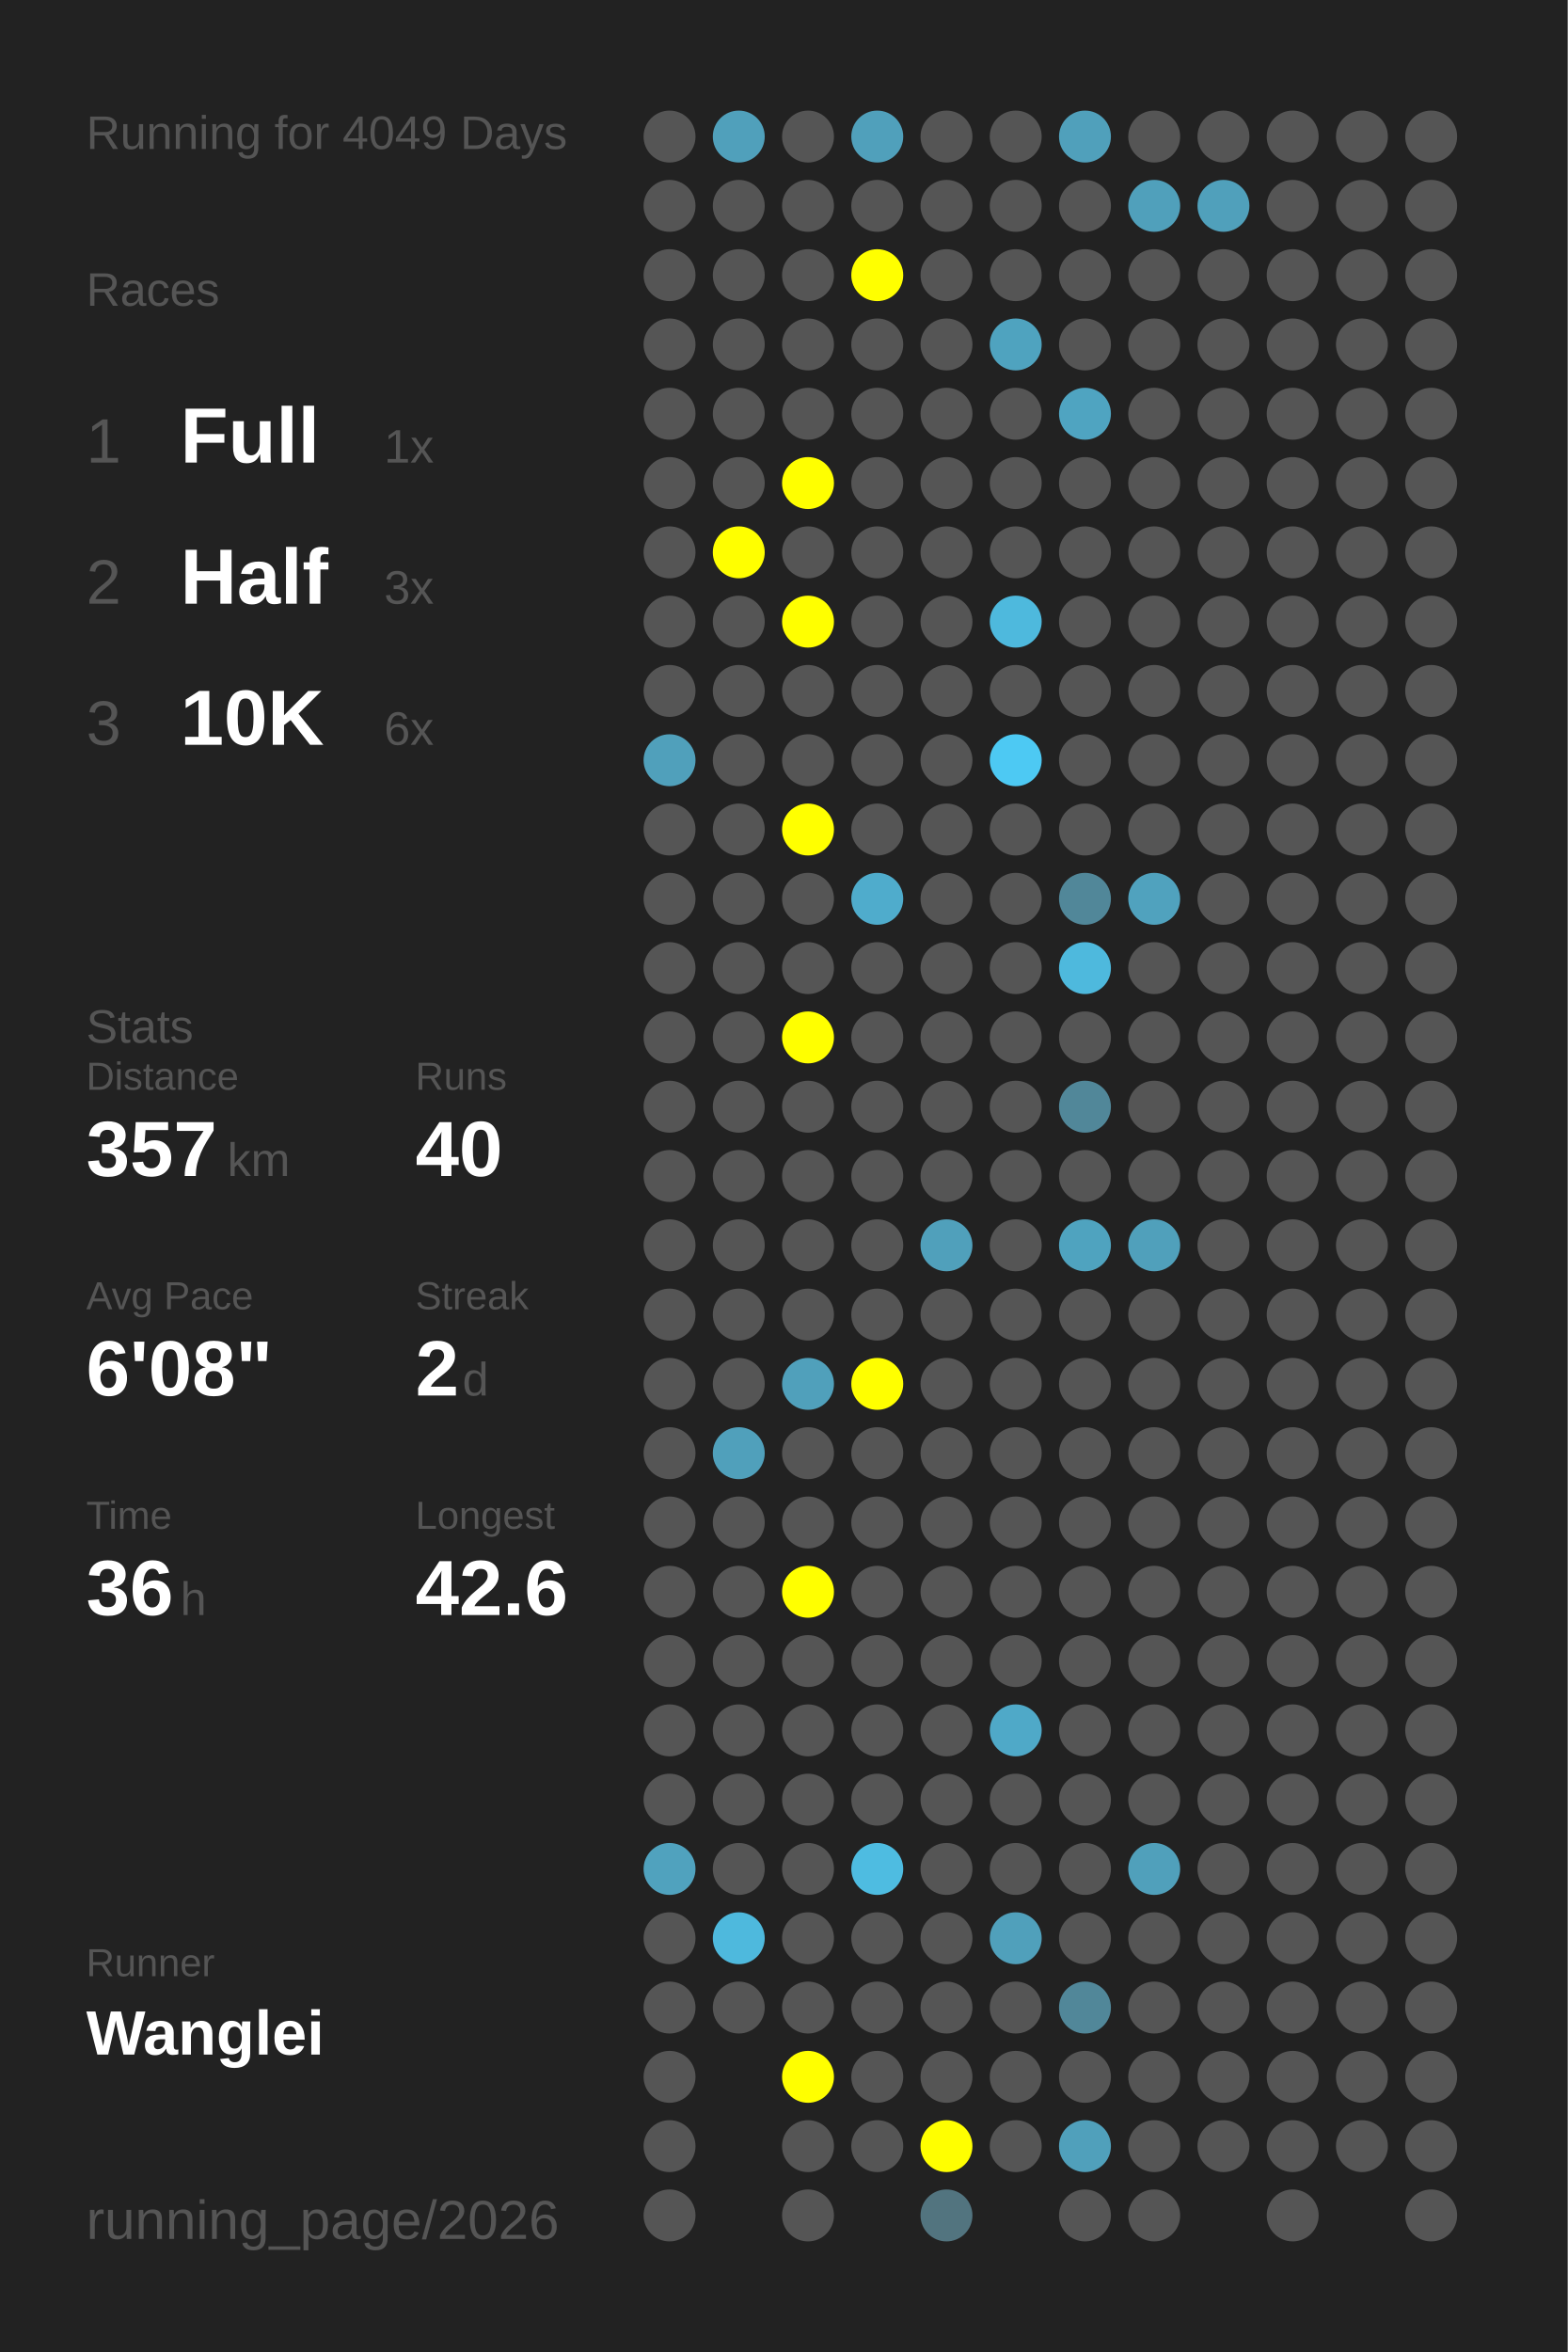
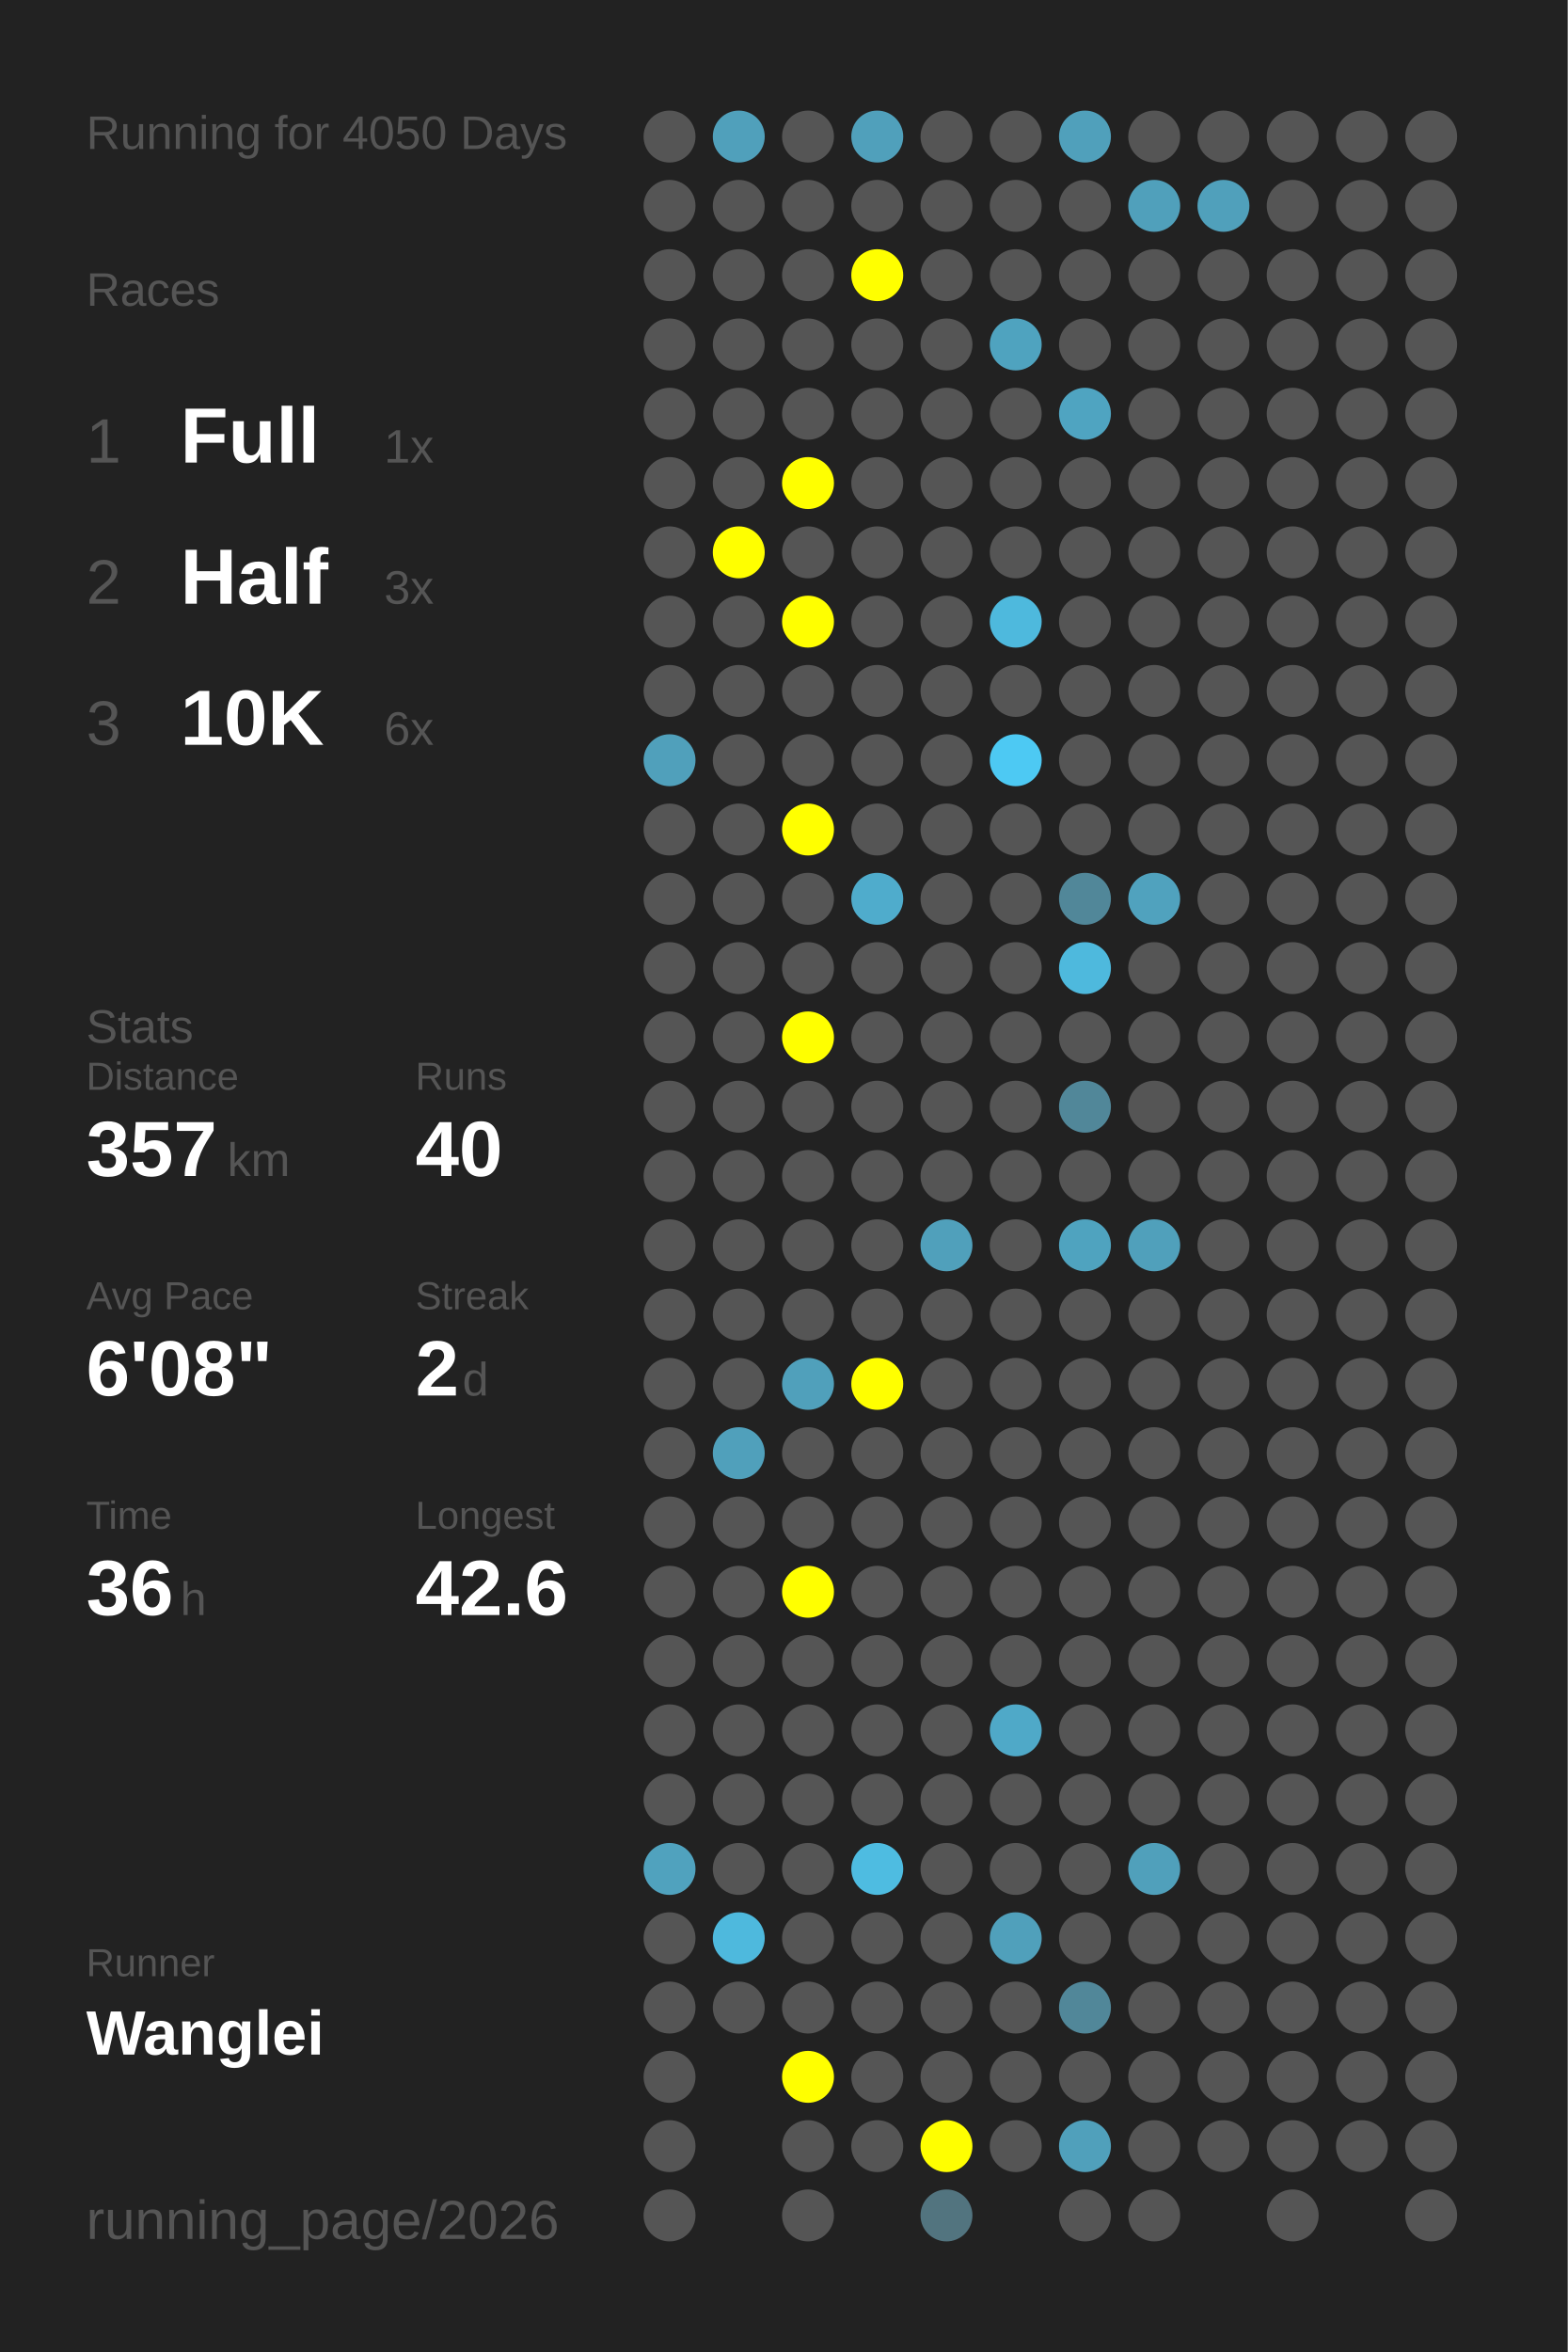
<svg xmlns="http://www.w3.org/2000/svg" baseProfile="full" height="300mm" version="1.1" viewBox="0,0,200,300" width="200mm">
  <defs />
  <rect fill="#222222" height="300" width="200" x="0" y="0" />
-   <text fill="#555555" style="font-size:6px; font-family:Arial;" x="11" y="19">Running for 4049 Days</text>
+   <text fill="#555555" style="font-size:6px; font-family:Arial;" x="11" y="19">Running for 4050 Days</text>
  <text fill="#555555" style="font-size:6px; font-family:Arial;" x="11" y="39">Races</text>
  <text fill="#555555" style="font-size:8px; font-family:Arial;" x="11" y="59">1</text>
  <text fill="#FFFFFF" style="font-size:10px; font-family:Arial; font-weight:bold;" x="23" y="59">Full</text>
  <text fill="#555555" style="font-size:6px; font-family:Arial;" x="49" y="59">1x</text>
  <text fill="#555555" style="font-size:8px; font-family:Arial;" x="11" y="77">2</text>
  <text fill="#FFFFFF" style="font-size:10px; font-family:Arial; font-weight:bold;" x="23" y="77">Half</text>
  <text fill="#555555" style="font-size:6px; font-family:Arial;" x="49" y="77">3x</text>
  <text fill="#555555" style="font-size:8px; font-family:Arial;" x="11" y="95">3</text>
  <text fill="#FFFFFF" style="font-size:10px; font-family:Arial; font-weight:bold;" x="23" y="95">10K</text>
  <text fill="#555555" style="font-size:6px; font-family:Arial;" x="49" y="95">6x</text>
  <text fill="#555555" style="font-size:6px; font-family:Arial;" x="11" y="133">Stats</text>
  <text fill="#555555" style="font-size:5px; font-family:Arial;" x="11" y="139">Distance</text>
  <text fill="#FFFFFF" style="font-size:10px; font-family:Arial; font-weight:bold;" x="11" y="150">357</text>
  <text fill="#555555" style="font-size:6px; font-family:Arial;" x="29" y="150">km</text>
  <text fill="#555555" style="font-size:5px; font-family:Arial;" x="53" y="139">Runs</text>
  <text fill="#FFFFFF" style="font-size:10px; font-family:Arial; font-weight:bold;" x="53" y="150">40</text>
  <text fill="#555555" style="font-size:5px; font-family:Arial;" x="11" y="167">Avg Pace</text>
  <text fill="#FFFFFF" style="font-size:10px; font-family:Arial; font-weight:bold;" x="11" y="178">6'08"</text>
  <text fill="#555555" style="font-size:5px; font-family:Arial;" x="53" y="167">Streak</text>
  <text fill="#FFFFFF" style="font-size:10px; font-family:Arial; font-weight:bold;" x="53" y="178">2</text>
  <text fill="#555555" style="font-size:6px; font-family:Arial;" x="59" y="178">d</text>
  <text fill="#555555" style="font-size:5px; font-family:Arial;" x="11" y="195">Time</text>
  <text fill="#FFFFFF" style="font-size:10px; font-family:Arial; font-weight:bold;" x="11" y="206">36</text>
  <text fill="#555555" style="font-size:6px; font-family:Arial;" x="23" y="206">h</text>
  <text fill="#555555" style="font-size:5px; font-family:Arial;" x="53" y="195">Longest</text>
  <text fill="#FFFFFF" style="font-size:10px; font-family:Arial; font-weight:bold;" x="53" y="206">42.6</text>
  <text fill="#555555" style="font-size:5px; font-family:Arial;" x="11" y="252.065">Runner</text>
  <text fill="#FFFFFF" style="font-size:8px; font-family:Arial; font-weight:bold;" x="11" y="262.065">Wanglei</text>
  <text fill="#555555" style="font-size:7px; font-family:Arial;" x="11" y="285.581">running_page/2026</text>
  <circle cx="85.417" cy="17.419" fill="#555555" r="3.312" />
  <circle cx="85.417" cy="26.258" fill="#555555" r="3.312" />
  <circle cx="85.417" cy="35.097" fill="#555555" r="3.312" />
  <circle cx="85.417" cy="43.935" fill="#555555" r="3.312" />
  <circle cx="85.417" cy="52.774" fill="#555555" r="3.312" />
  <circle cx="85.417" cy="61.613" fill="#555555" r="3.312" />
  <circle cx="85.417" cy="70.452" fill="#555555" r="3.312" />
  <circle cx="85.417" cy="79.29" fill="#555555" r="3.312" />
  <circle cx="85.417" cy="88.129" fill="#555555" r="3.312" />
  <circle cx="85.417" cy="96.968" fill="#50a0bb" r="3.312" />
  <circle cx="85.417" cy="105.806" fill="#555555" r="3.312" />
  <circle cx="85.417" cy="114.645" fill="#555555" r="3.312" />
  <circle cx="85.417" cy="123.484" fill="#555555" r="3.312" />
  <circle cx="85.417" cy="132.323" fill="#555555" r="3.312" />
  <circle cx="85.417" cy="141.161" fill="#555555" r="3.312" />
  <circle cx="85.417" cy="150" fill="#555555" r="3.312" />
  <circle cx="85.417" cy="158.839" fill="#555555" r="3.312" />
  <circle cx="85.417" cy="167.677" fill="#555555" r="3.312" />
  <circle cx="85.417" cy="176.516" fill="#555555" r="3.312" />
  <circle cx="85.417" cy="185.355" fill="#555555" r="3.312" />
  <circle cx="85.417" cy="194.194" fill="#555555" r="3.312" />
  <circle cx="85.417" cy="203.032" fill="#555555" r="3.312" />
  <circle cx="85.417" cy="211.871" fill="#555555" r="3.312" />
  <circle cx="85.417" cy="220.71" fill="#555555" r="3.312" />
  <circle cx="85.417" cy="229.548" fill="#555555" r="3.312" />
  <circle cx="85.417" cy="238.387" fill="#50a2be" r="3.312" />
  <circle cx="85.417" cy="247.226" fill="#555555" r="3.312" />
  <circle cx="85.417" cy="256.065" fill="#555555" r="3.312" />
  <circle cx="85.417" cy="264.903" fill="#555555" r="3.312" />
  <circle cx="85.417" cy="273.742" fill="#555555" r="3.312" />
  <circle cx="85.417" cy="282.581" fill="#555555" r="3.312" />
  <circle cx="94.25" cy="17.419" fill="#50a0bb" r="3.312" />
  <circle cx="94.25" cy="26.258" fill="#555555" r="3.312" />
  <circle cx="94.25" cy="35.097" fill="#555555" r="3.312" />
  <circle cx="94.25" cy="43.935" fill="#555555" r="3.312" />
  <circle cx="94.25" cy="52.774" fill="#555555" r="3.312" />
  <circle cx="94.25" cy="61.613" fill="#555555" r="3.312" />
  <circle cx="94.25" cy="70.452" fill="#FFFF00" r="3.312" />
  <circle cx="94.25" cy="79.29" fill="#555555" r="3.312" />
  <circle cx="94.25" cy="88.129" fill="#555555" r="3.312" />
  <circle cx="94.25" cy="96.968" fill="#555555" r="3.312" />
  <circle cx="94.25" cy="105.806" fill="#555555" r="3.312" />
  <circle cx="94.25" cy="114.645" fill="#555555" r="3.312" />
  <circle cx="94.25" cy="123.484" fill="#555555" r="3.312" />
  <circle cx="94.25" cy="132.323" fill="#555555" r="3.312" />
  <circle cx="94.25" cy="141.161" fill="#555555" r="3.312" />
  <circle cx="94.25" cy="150" fill="#555555" r="3.312" />
  <circle cx="94.25" cy="158.839" fill="#555555" r="3.312" />
  <circle cx="94.25" cy="167.677" fill="#555555" r="3.312" />
  <circle cx="94.25" cy="176.516" fill="#555555" r="3.312" />
  <circle cx="94.25" cy="185.355" fill="#50a0bb" r="3.312" />
  <circle cx="94.25" cy="194.194" fill="#555555" r="3.312" />
  <circle cx="94.25" cy="203.032" fill="#555555" r="3.312" />
  <circle cx="94.25" cy="211.871" fill="#555555" r="3.312" />
  <circle cx="94.25" cy="220.71" fill="#555555" r="3.312" />
  <circle cx="94.25" cy="229.548" fill="#555555" r="3.312" />
  <circle cx="94.25" cy="238.387" fill="#555555" r="3.312" />
  <circle cx="94.25" cy="247.226" fill="#4eb9dd" r="3.312" />
  <circle cx="94.25" cy="256.065" fill="#555555" r="3.312" />
  <circle cx="103.083" cy="17.419" fill="#555555" r="3.312" />
  <circle cx="103.083" cy="26.258" fill="#555555" r="3.312" />
  <circle cx="103.083" cy="35.097" fill="#555555" r="3.312" />
  <circle cx="103.083" cy="43.935" fill="#555555" r="3.312" />
  <circle cx="103.083" cy="52.774" fill="#555555" r="3.312" />
  <circle cx="103.083" cy="61.613" fill="#FFFF00" r="3.312" />
  <circle cx="103.083" cy="70.452" fill="#555555" r="3.312" />
  <circle cx="103.083" cy="79.29" fill="#FFFF00" r="3.312" />
  <circle cx="103.083" cy="88.129" fill="#555555" r="3.312" />
  <circle cx="103.083" cy="96.968" fill="#555555" r="3.312" />
  <circle cx="103.083" cy="105.806" fill="#FFFF00" r="3.312" />
  <circle cx="103.083" cy="114.645" fill="#555555" r="3.312" />
  <circle cx="103.083" cy="123.484" fill="#555555" r="3.312" />
  <circle cx="103.083" cy="132.323" fill="#FFFF00" r="3.312" />
  <circle cx="103.083" cy="141.161" fill="#555555" r="3.312" />
  <circle cx="103.083" cy="150" fill="#555555" r="3.312" />
  <circle cx="103.083" cy="158.839" fill="#555555" r="3.312" />
  <circle cx="103.083" cy="167.677" fill="#555555" r="3.312" />
  <circle cx="103.083" cy="176.516" fill="#50a0bb" r="3.312" />
  <circle cx="103.083" cy="185.355" fill="#555555" r="3.312" />
  <circle cx="103.083" cy="194.194" fill="#555555" r="3.312" />
  <circle cx="103.083" cy="203.032" fill="#FFFF00" r="3.312" />
  <circle cx="103.083" cy="211.871" fill="#555555" r="3.312" />
  <circle cx="103.083" cy="220.71" fill="#555555" r="3.312" />
  <circle cx="103.083" cy="229.548" fill="#555555" r="3.312" />
  <circle cx="103.083" cy="238.387" fill="#555555" r="3.312" />
  <circle cx="103.083" cy="247.226" fill="#555555" r="3.312" />
  <circle cx="103.083" cy="256.065" fill="#555555" r="3.312" />
  <circle cx="103.083" cy="264.903" fill="#FFFF00" r="3.312" />
  <circle cx="103.083" cy="273.742" fill="#555555" r="3.312" />
  <circle cx="103.083" cy="282.581" fill="#555555" r="3.312" />
  <circle cx="111.917" cy="17.419" fill="#50a0bb" r="3.312" />
  <circle cx="111.917" cy="26.258" fill="#555555" r="3.312" />
  <circle cx="111.917" cy="35.097" fill="#FFFF00" r="3.312" />
  <circle cx="111.917" cy="43.935" fill="#555555" r="3.312" />
  <circle cx="111.917" cy="52.774" fill="#555555" r="3.312" />
  <circle cx="111.917" cy="61.613" fill="#555555" r="3.312" />
  <circle cx="111.917" cy="70.452" fill="#555555" r="3.312" />
  <circle cx="111.917" cy="79.29" fill="#555555" r="3.312" />
  <circle cx="111.917" cy="88.129" fill="#555555" r="3.312" />
  <circle cx="111.917" cy="96.968" fill="#555555" r="3.312" />
  <circle cx="111.917" cy="105.806" fill="#555555" r="3.312" />
  <circle cx="111.917" cy="114.645" fill="#4faccc" r="3.312" />
  <circle cx="111.917" cy="123.484" fill="#555555" r="3.312" />
  <circle cx="111.917" cy="132.323" fill="#555555" r="3.312" />
  <circle cx="111.917" cy="141.161" fill="#555555" r="3.312" />
  <circle cx="111.917" cy="150" fill="#555555" r="3.312" />
  <circle cx="111.917" cy="158.839" fill="#555555" r="3.312" />
  <circle cx="111.917" cy="167.677" fill="#555555" r="3.312" />
  <circle cx="111.917" cy="176.516" fill="#FFFF00" r="3.312" />
  <circle cx="111.917" cy="185.355" fill="#555555" r="3.312" />
  <circle cx="111.917" cy="194.194" fill="#555555" r="3.312" />
  <circle cx="111.917" cy="203.032" fill="#555555" r="3.312" />
  <circle cx="111.917" cy="211.871" fill="#555555" r="3.312" />
  <circle cx="111.917" cy="220.71" fill="#555555" r="3.312" />
  <circle cx="111.917" cy="229.548" fill="#555555" r="3.312" />
  <circle cx="111.917" cy="238.387" fill="#4ebce1" r="3.312" />
  <circle cx="111.917" cy="247.226" fill="#555555" r="3.312" />
  <circle cx="111.917" cy="256.065" fill="#555555" r="3.312" />
  <circle cx="111.917" cy="264.903" fill="#555555" r="3.312" />
  <circle cx="111.917" cy="273.742" fill="#555555" r="3.312" />
  <circle cx="120.75" cy="17.419" fill="#555555" r="3.312" />
  <circle cx="120.75" cy="26.258" fill="#555555" r="3.312" />
  <circle cx="120.75" cy="35.097" fill="#555555" r="3.312" />
  <circle cx="120.75" cy="43.935" fill="#555555" r="3.312" />
  <circle cx="120.75" cy="52.774" fill="#555555" r="3.312" />
  <circle cx="120.75" cy="61.613" fill="#555555" r="3.312" />
  <circle cx="120.75" cy="70.452" fill="#555555" r="3.312" />
  <circle cx="120.75" cy="79.29" fill="#555555" r="3.312" />
  <circle cx="120.75" cy="88.129" fill="#555555" r="3.312" />
  <circle cx="120.75" cy="96.968" fill="#555555" r="3.312" />
  <circle cx="120.75" cy="105.806" fill="#555555" r="3.312" />
  <circle cx="120.75" cy="114.645" fill="#555555" r="3.312" />
  <circle cx="120.75" cy="123.484" fill="#555555" r="3.312" />
  <circle cx="120.75" cy="132.323" fill="#555555" r="3.312" />
  <circle cx="120.75" cy="141.161" fill="#555555" r="3.312" />
  <circle cx="120.75" cy="150" fill="#555555" r="3.312" />
  <circle cx="120.75" cy="158.839" fill="#50a0bb" r="3.312" />
  <circle cx="120.75" cy="167.677" fill="#555555" r="3.312" />
  <circle cx="120.75" cy="176.516" fill="#555555" r="3.312" />
  <circle cx="120.75" cy="185.355" fill="#555555" r="3.312" />
  <circle cx="120.75" cy="194.194" fill="#555555" r="3.312" />
  <circle cx="120.75" cy="203.032" fill="#555555" r="3.312" />
  <circle cx="120.75" cy="211.871" fill="#555555" r="3.312" />
  <circle cx="120.75" cy="220.71" fill="#555555" r="3.312" />
  <circle cx="120.75" cy="229.548" fill="#555555" r="3.312" />
  <circle cx="120.75" cy="238.387" fill="#555555" r="3.312" />
  <circle cx="120.75" cy="247.226" fill="#555555" r="3.312" />
  <circle cx="120.75" cy="256.065" fill="#555555" r="3.312" />
  <circle cx="120.75" cy="264.903" fill="#555555" r="3.312" />
  <circle cx="120.75" cy="273.742" fill="#FFFF00" r="3.312" />
  <circle cx="120.75" cy="282.581" fill="#52747f" r="3.312" />
  <circle cx="129.583" cy="17.419" fill="#555555" r="3.312" />
  <circle cx="129.583" cy="26.258" fill="#555555" r="3.312" />
  <circle cx="129.583" cy="35.097" fill="#555555" r="3.312" />
  <circle cx="129.583" cy="43.935" fill="#4fa3bf" r="3.312" />
  <circle cx="129.583" cy="52.774" fill="#555555" r="3.312" />
  <circle cx="129.583" cy="61.613" fill="#555555" r="3.312" />
  <circle cx="129.583" cy="70.452" fill="#555555" r="3.312" />
  <circle cx="129.583" cy="79.29" fill="#4eb9dd" r="3.312" />
  <circle cx="129.583" cy="88.129" fill="#555555" r="3.312" />
  <circle cx="129.583" cy="96.968" fill="#4dc9f3" r="3.312" />
  <circle cx="129.583" cy="105.806" fill="#555555" r="3.312" />
  <circle cx="129.583" cy="114.645" fill="#555555" r="3.312" />
  <circle cx="129.583" cy="123.484" fill="#555555" r="3.312" />
  <circle cx="129.583" cy="132.323" fill="#555555" r="3.312" />
  <circle cx="129.583" cy="141.161" fill="#555555" r="3.312" />
  <circle cx="129.583" cy="150" fill="#555555" r="3.312" />
  <circle cx="129.583" cy="158.839" fill="#555555" r="3.312" />
  <circle cx="129.583" cy="167.677" fill="#555555" r="3.312" />
  <circle cx="129.583" cy="176.516" fill="#555555" r="3.312" />
  <circle cx="129.583" cy="185.355" fill="#555555" r="3.312" />
  <circle cx="129.583" cy="194.194" fill="#555555" r="3.312" />
  <circle cx="129.583" cy="203.032" fill="#555555" r="3.312" />
  <circle cx="129.583" cy="211.871" fill="#555555" r="3.312" />
  <circle cx="129.583" cy="220.71" fill="#4fa9c8" r="3.312" />
  <circle cx="129.583" cy="229.548" fill="#555555" r="3.312" />
  <circle cx="129.583" cy="238.387" fill="#555555" r="3.312" />
  <circle cx="129.583" cy="247.226" fill="#50a0bb" r="3.312" />
  <circle cx="129.583" cy="256.065" fill="#555555" r="3.312" />
  <circle cx="129.583" cy="264.903" fill="#555555" r="3.312" />
  <circle cx="129.583" cy="273.742" fill="#555555" r="3.312" />
  <circle cx="138.417" cy="17.419" fill="#50a0bb" r="3.312" />
  <circle cx="138.417" cy="26.258" fill="#555555" r="3.312" />
  <circle cx="138.417" cy="35.097" fill="#555555" r="3.312" />
  <circle cx="138.417" cy="43.935" fill="#555555" r="3.312" />
  <circle cx="138.417" cy="52.774" fill="#4fa4c1" r="3.312" />
  <circle cx="138.417" cy="61.613" fill="#555555" r="3.312" />
  <circle cx="138.417" cy="70.452" fill="#555555" r="3.312" />
  <circle cx="138.417" cy="79.29" fill="#555555" r="3.312" />
  <circle cx="138.417" cy="88.129" fill="#555555" r="3.312" />
  <circle cx="138.417" cy="96.968" fill="#555555" r="3.312" />
  <circle cx="138.417" cy="105.806" fill="#555555" r="3.312" />
  <circle cx="138.417" cy="114.645" fill="#518799" r="3.312" />
  <circle cx="138.417" cy="123.484" fill="#4eb9dd" r="3.312" />
  <circle cx="138.417" cy="132.323" fill="#555555" r="3.312" />
  <circle cx="138.417" cy="141.161" fill="#518799" r="3.312" />
  <circle cx="138.417" cy="150" fill="#555555" r="3.312" />
  <circle cx="138.417" cy="158.839" fill="#4fa3bf" r="3.312" />
  <circle cx="138.417" cy="167.677" fill="#555555" r="3.312" />
  <circle cx="138.417" cy="176.516" fill="#555555" r="3.312" />
  <circle cx="138.417" cy="185.355" fill="#555555" r="3.312" />
  <circle cx="138.417" cy="194.194" fill="#555555" r="3.312" />
  <circle cx="138.417" cy="203.032" fill="#555555" r="3.312" />
  <circle cx="138.417" cy="211.871" fill="#555555" r="3.312" />
  <circle cx="138.417" cy="220.71" fill="#555555" r="3.312" />
  <circle cx="138.417" cy="229.548" fill="#555555" r="3.312" />
  <circle cx="138.417" cy="238.387" fill="#555555" r="3.312" />
  <circle cx="138.417" cy="247.226" fill="#555555" r="3.312" />
  <circle cx="138.417" cy="256.065" fill="#518799" r="3.312" />
  <circle cx="138.417" cy="264.903" fill="#555555" r="3.312" />
  <circle cx="138.417" cy="273.742" fill="#50a0bb" r="3.312" />
  <circle cx="138.417" cy="282.581" fill="#555555" r="3.312" />
  <circle cx="147.25" cy="17.419" fill="#555555" r="3.312" />
  <circle cx="147.25" cy="26.258" fill="#50a0bb" r="3.312" />
  <circle cx="147.25" cy="35.097" fill="#555555" r="3.312" />
  <circle cx="147.25" cy="43.935" fill="#555555" r="3.312" />
  <circle cx="147.25" cy="52.774" fill="#555555" r="3.312" />
  <circle cx="147.25" cy="61.613" fill="#555555" r="3.312" />
  <circle cx="147.25" cy="70.452" fill="#555555" r="3.312" />
  <circle cx="147.25" cy="79.29" fill="#555555" r="3.312" />
  <circle cx="147.25" cy="88.129" fill="#555555" r="3.312" />
  <circle cx="147.25" cy="96.968" fill="#555555" r="3.312" />
  <circle cx="147.25" cy="105.806" fill="#555555" r="3.312" />
  <circle cx="147.25" cy="114.645" fill="#50a2be" r="3.312" />
  <circle cx="147.25" cy="123.484" fill="#555555" r="3.312" />
  <circle cx="147.25" cy="132.323" fill="#555555" r="3.312" />
  <circle cx="147.25" cy="141.161" fill="#555555" r="3.312" />
  <circle cx="147.25" cy="150" fill="#555555" r="3.312" />
  <circle cx="147.25" cy="158.839" fill="#50a0bb" r="3.312" />
  <circle cx="147.25" cy="167.677" fill="#555555" r="3.312" />
  <circle cx="147.25" cy="176.516" fill="#555555" r="3.312" />
  <circle cx="147.25" cy="185.355" fill="#555555" r="3.312" />
  <circle cx="147.25" cy="194.194" fill="#555555" r="3.312" />
  <circle cx="147.25" cy="203.032" fill="#555555" r="3.312" />
  <circle cx="147.25" cy="211.871" fill="#555555" r="3.312" />
  <circle cx="147.25" cy="220.71" fill="#555555" r="3.312" />
  <circle cx="147.25" cy="229.548" fill="#555555" r="3.312" />
  <circle cx="147.25" cy="238.387" fill="#50a0bb" r="3.312" />
  <circle cx="147.25" cy="247.226" fill="#555555" r="3.312" />
  <circle cx="147.25" cy="256.065" fill="#555555" r="3.312" />
  <circle cx="147.25" cy="264.903" fill="#555555" r="3.312" />
  <circle cx="147.25" cy="273.742" fill="#555555" r="3.312" />
  <circle cx="147.25" cy="282.581" fill="#555555" r="3.312" />
  <circle cx="156.083" cy="17.419" fill="#555555" r="3.312" />
  <circle cx="156.083" cy="26.258" fill="#50a0bb" r="3.312" />
  <circle cx="156.083" cy="35.097" fill="#555555" r="3.312" />
  <circle cx="156.083" cy="43.935" fill="#555555" r="3.312" />
  <circle cx="156.083" cy="52.774" fill="#555555" r="3.312" />
  <circle cx="156.083" cy="61.613" fill="#555555" r="3.312" />
  <circle cx="156.083" cy="70.452" fill="#555555" r="3.312" />
  <circle cx="156.083" cy="79.29" fill="#555555" r="3.312" />
  <circle cx="156.083" cy="88.129" fill="#555555" r="3.312" />
  <circle cx="156.083" cy="96.968" fill="#555555" r="3.312" />
  <circle cx="156.083" cy="105.806" fill="#555555" r="3.312" />
  <circle cx="156.083" cy="114.645" fill="#555555" r="3.312" />
  <circle cx="156.083" cy="123.484" fill="#555555" r="3.312" />
  <circle cx="156.083" cy="132.323" fill="#555555" r="3.312" />
  <circle cx="156.083" cy="141.161" fill="#555555" r="3.312" />
  <circle cx="156.083" cy="150" fill="#555555" r="3.312" />
  <circle cx="156.083" cy="158.839" fill="#555555" r="3.312" />
  <circle cx="156.083" cy="167.677" fill="#555555" r="3.312" />
  <circle cx="156.083" cy="176.516" fill="#555555" r="3.312" />
  <circle cx="156.083" cy="185.355" fill="#555555" r="3.312" />
  <circle cx="156.083" cy="194.194" fill="#555555" r="3.312" />
  <circle cx="156.083" cy="203.032" fill="#555555" r="3.312" />
  <circle cx="156.083" cy="211.871" fill="#555555" r="3.312" />
  <circle cx="156.083" cy="220.71" fill="#555555" r="3.312" />
  <circle cx="156.083" cy="229.548" fill="#555555" r="3.312" />
  <circle cx="156.083" cy="238.387" fill="#555555" r="3.312" />
  <circle cx="156.083" cy="247.226" fill="#555555" r="3.312" />
  <circle cx="156.083" cy="256.065" fill="#555555" r="3.312" />
  <circle cx="156.083" cy="264.903" fill="#555555" r="3.312" />
  <circle cx="156.083" cy="273.742" fill="#555555" r="3.312" />
  <circle cx="164.917" cy="17.419" fill="#555555" r="3.312" />
  <circle cx="164.917" cy="26.258" fill="#555555" r="3.312" />
  <circle cx="164.917" cy="35.097" fill="#555555" r="3.312" />
  <circle cx="164.917" cy="43.935" fill="#555555" r="3.312" />
  <circle cx="164.917" cy="52.774" fill="#555555" r="3.312" />
  <circle cx="164.917" cy="61.613" fill="#555555" r="3.312" />
  <circle cx="164.917" cy="70.452" fill="#555555" r="3.312" />
  <circle cx="164.917" cy="79.29" fill="#555555" r="3.312" />
  <circle cx="164.917" cy="88.129" fill="#555555" r="3.312" />
  <circle cx="164.917" cy="96.968" fill="#555555" r="3.312" />
  <circle cx="164.917" cy="105.806" fill="#555555" r="3.312" />
  <circle cx="164.917" cy="114.645" fill="#555555" r="3.312" />
  <circle cx="164.917" cy="123.484" fill="#555555" r="3.312" />
  <circle cx="164.917" cy="132.323" fill="#555555" r="3.312" />
  <circle cx="164.917" cy="141.161" fill="#555555" r="3.312" />
  <circle cx="164.917" cy="150" fill="#555555" r="3.312" />
  <circle cx="164.917" cy="158.839" fill="#555555" r="3.312" />
  <circle cx="164.917" cy="167.677" fill="#555555" r="3.312" />
  <circle cx="164.917" cy="176.516" fill="#555555" r="3.312" />
  <circle cx="164.917" cy="185.355" fill="#555555" r="3.312" />
  <circle cx="164.917" cy="194.194" fill="#555555" r="3.312" />
  <circle cx="164.917" cy="203.032" fill="#555555" r="3.312" />
  <circle cx="164.917" cy="211.871" fill="#555555" r="3.312" />
  <circle cx="164.917" cy="220.71" fill="#555555" r="3.312" />
  <circle cx="164.917" cy="229.548" fill="#555555" r="3.312" />
  <circle cx="164.917" cy="238.387" fill="#555555" r="3.312" />
  <circle cx="164.917" cy="247.226" fill="#555555" r="3.312" />
  <circle cx="164.917" cy="256.065" fill="#555555" r="3.312" />
  <circle cx="164.917" cy="264.903" fill="#555555" r="3.312" />
  <circle cx="164.917" cy="273.742" fill="#555555" r="3.312" />
  <circle cx="164.917" cy="282.581" fill="#555555" r="3.312" />
  <circle cx="173.75" cy="17.419" fill="#555555" r="3.312" />
  <circle cx="173.75" cy="26.258" fill="#555555" r="3.312" />
  <circle cx="173.75" cy="35.097" fill="#555555" r="3.312" />
  <circle cx="173.75" cy="43.935" fill="#555555" r="3.312" />
  <circle cx="173.75" cy="52.774" fill="#555555" r="3.312" />
  <circle cx="173.75" cy="61.613" fill="#555555" r="3.312" />
  <circle cx="173.75" cy="70.452" fill="#555555" r="3.312" />
  <circle cx="173.75" cy="79.29" fill="#555555" r="3.312" />
  <circle cx="173.75" cy="88.129" fill="#555555" r="3.312" />
  <circle cx="173.75" cy="96.968" fill="#555555" r="3.312" />
  <circle cx="173.75" cy="105.806" fill="#555555" r="3.312" />
  <circle cx="173.75" cy="114.645" fill="#555555" r="3.312" />
  <circle cx="173.75" cy="123.484" fill="#555555" r="3.312" />
  <circle cx="173.75" cy="132.323" fill="#555555" r="3.312" />
  <circle cx="173.75" cy="141.161" fill="#555555" r="3.312" />
  <circle cx="173.75" cy="150" fill="#555555" r="3.312" />
  <circle cx="173.75" cy="158.839" fill="#555555" r="3.312" />
  <circle cx="173.75" cy="167.677" fill="#555555" r="3.312" />
  <circle cx="173.75" cy="176.516" fill="#555555" r="3.312" />
  <circle cx="173.75" cy="185.355" fill="#555555" r="3.312" />
  <circle cx="173.75" cy="194.194" fill="#555555" r="3.312" />
  <circle cx="173.75" cy="203.032" fill="#555555" r="3.312" />
  <circle cx="173.75" cy="211.871" fill="#555555" r="3.312" />
  <circle cx="173.75" cy="220.71" fill="#555555" r="3.312" />
  <circle cx="173.75" cy="229.548" fill="#555555" r="3.312" />
  <circle cx="173.75" cy="238.387" fill="#555555" r="3.312" />
  <circle cx="173.75" cy="247.226" fill="#555555" r="3.312" />
  <circle cx="173.75" cy="256.065" fill="#555555" r="3.312" />
  <circle cx="173.75" cy="264.903" fill="#555555" r="3.312" />
  <circle cx="173.75" cy="273.742" fill="#555555" r="3.312" />
  <circle cx="182.583" cy="17.419" fill="#555555" r="3.312" />
  <circle cx="182.583" cy="26.258" fill="#555555" r="3.312" />
  <circle cx="182.583" cy="35.097" fill="#555555" r="3.312" />
  <circle cx="182.583" cy="43.935" fill="#555555" r="3.312" />
  <circle cx="182.583" cy="52.774" fill="#555555" r="3.312" />
  <circle cx="182.583" cy="61.613" fill="#555555" r="3.312" />
  <circle cx="182.583" cy="70.452" fill="#555555" r="3.312" />
  <circle cx="182.583" cy="79.29" fill="#555555" r="3.312" />
  <circle cx="182.583" cy="88.129" fill="#555555" r="3.312" />
  <circle cx="182.583" cy="96.968" fill="#555555" r="3.312" />
  <circle cx="182.583" cy="105.806" fill="#555555" r="3.312" />
  <circle cx="182.583" cy="114.645" fill="#555555" r="3.312" />
  <circle cx="182.583" cy="123.484" fill="#555555" r="3.312" />
  <circle cx="182.583" cy="132.323" fill="#555555" r="3.312" />
  <circle cx="182.583" cy="141.161" fill="#555555" r="3.312" />
  <circle cx="182.583" cy="150" fill="#555555" r="3.312" />
  <circle cx="182.583" cy="158.839" fill="#555555" r="3.312" />
  <circle cx="182.583" cy="167.677" fill="#555555" r="3.312" />
  <circle cx="182.583" cy="176.516" fill="#555555" r="3.312" />
  <circle cx="182.583" cy="185.355" fill="#555555" r="3.312" />
  <circle cx="182.583" cy="194.194" fill="#555555" r="3.312" />
  <circle cx="182.583" cy="203.032" fill="#555555" r="3.312" />
  <circle cx="182.583" cy="211.871" fill="#555555" r="3.312" />
  <circle cx="182.583" cy="220.71" fill="#555555" r="3.312" />
  <circle cx="182.583" cy="229.548" fill="#555555" r="3.312" />
  <circle cx="182.583" cy="238.387" fill="#555555" r="3.312" />
  <circle cx="182.583" cy="247.226" fill="#555555" r="3.312" />
  <circle cx="182.583" cy="256.065" fill="#555555" r="3.312" />
  <circle cx="182.583" cy="264.903" fill="#555555" r="3.312" />
  <circle cx="182.583" cy="273.742" fill="#555555" r="3.312" />
  <circle cx="182.583" cy="282.581" fill="#555555" r="3.312" />
</svg>
